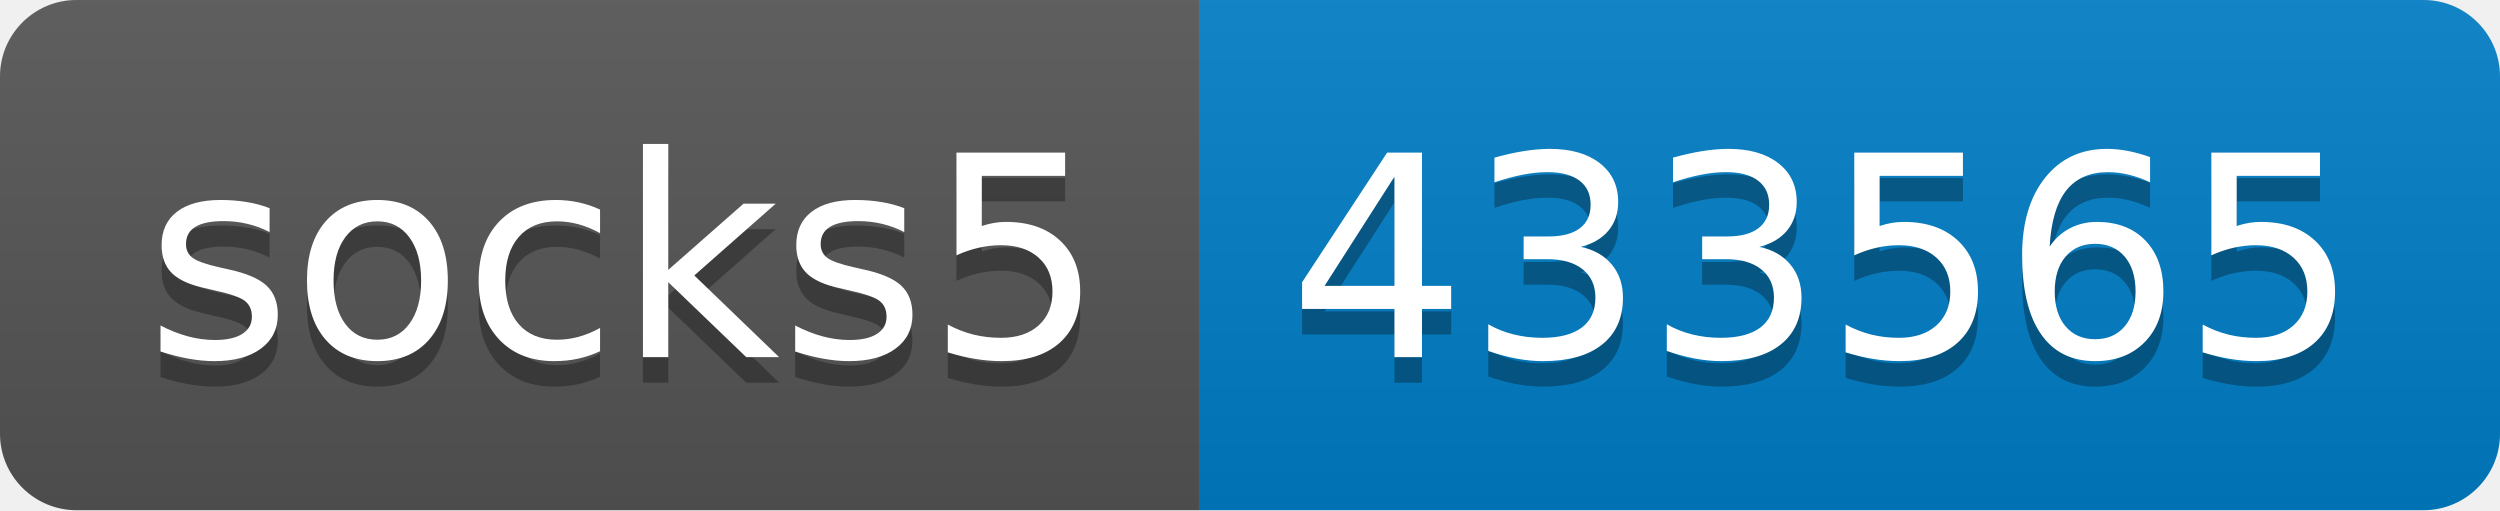
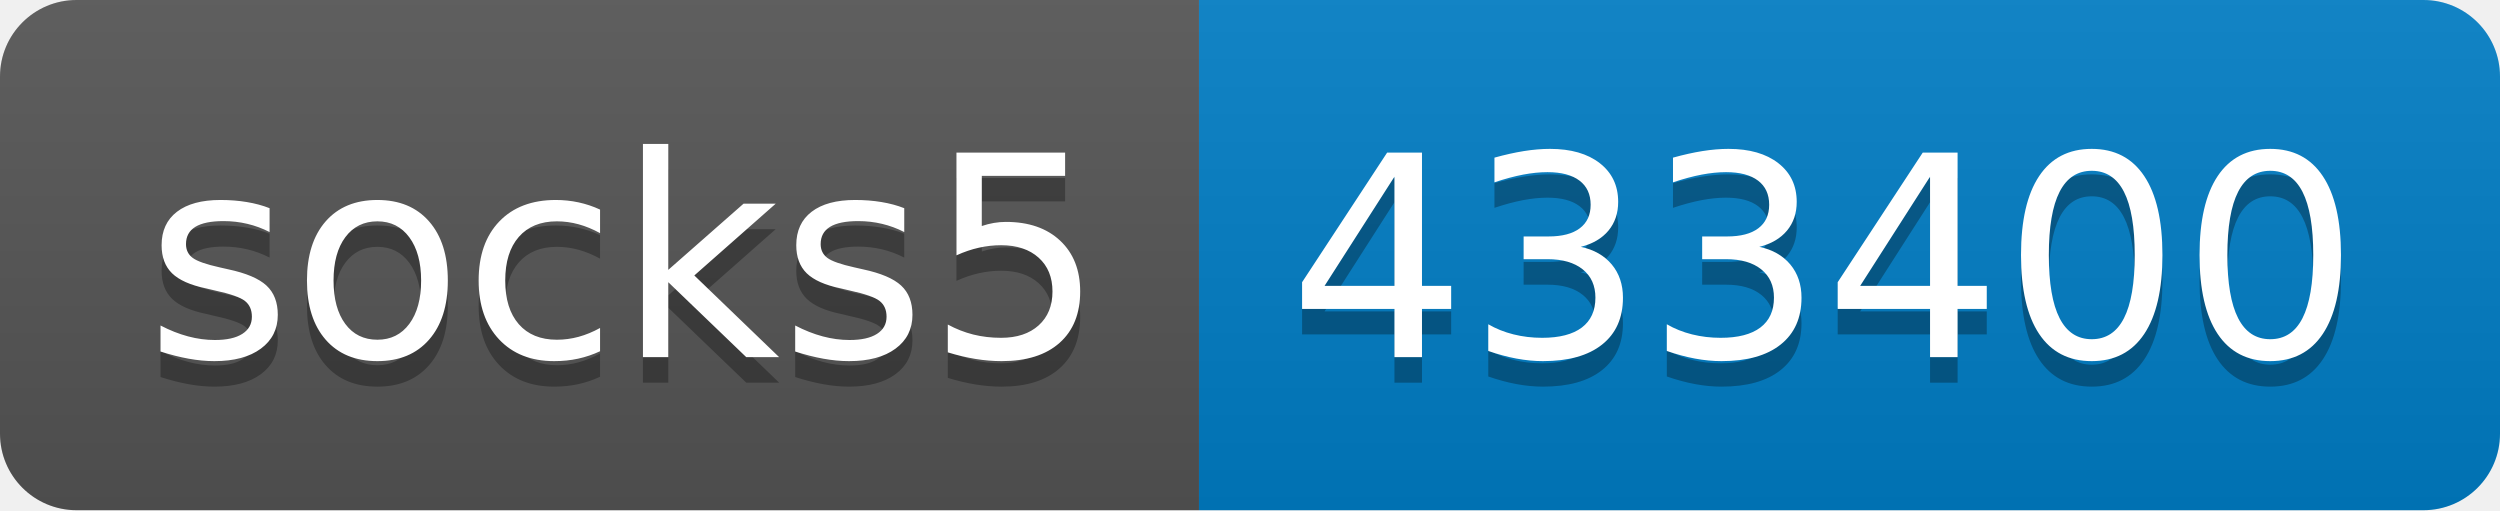
- <svg xmlns="http://www.w3.org/2000/svg" width="98" height="20" role="img" aria-label="socks5: 433565">
+ <svg xmlns="http://www.w3.org/2000/svg" width="98" height="20" role="img" aria-label="socks5: 433400">
  <linearGradient id="s" x2="0" y2="100%">
    <stop offset="0" stop-color="#bbb" stop-opacity=".1" />
    <stop offset="1" stop-opacity=".1" />
  </linearGradient>
  <clipPath id="r">
    <rect width="98" height="20" rx="3" fill="#fff" />
  </clipPath>
  <g clip-path="url(#r)">
    <rect width="47" height="20" fill="#555" />
    <rect x="47" width="51" height="20" fill="#007ec6" />
    <rect width="98" height="20" fill="url(#s)" />
  </g>
  <g fill="#fff" text-anchor="middle" font-family="Verdana,Geneva,DejaVu Sans,sans-serif" text-rendering="geometricPrecision" font-size="110">
    <text aria-hidden="true" x="245" y="150" fill="#010101" fill-opacity=".3" transform="scale(.1)" textLength="370">socks5</text>
    <text x="245" y="140" transform="scale(.1)" fill="#fff" textLength="370">socks5</text>
-     <text aria-hidden="true" x="715" y="150" fill="#010101" fill-opacity=".3" transform="scale(.1)" textLength="410">433565</text>
-     <text x="715" y="140" transform="scale(.1)" fill="#fff" textLength="410">433565</text>
+     <text aria-hidden="true" x="715" y="150" fill="#010101" fill-opacity=".3" transform="scale(.1)" textLength="410">433400</text>
+     <text x="715" y="140" transform="scale(.1)" fill="#fff" textLength="410">433400</text>
  </g>
</svg>
